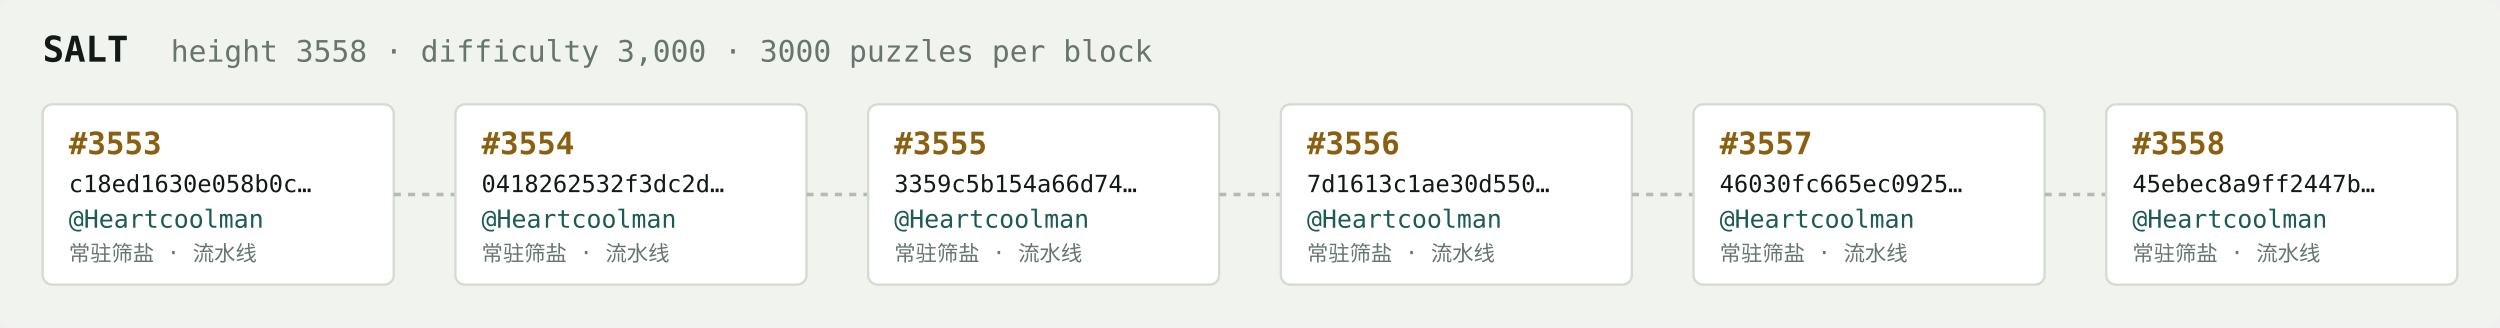
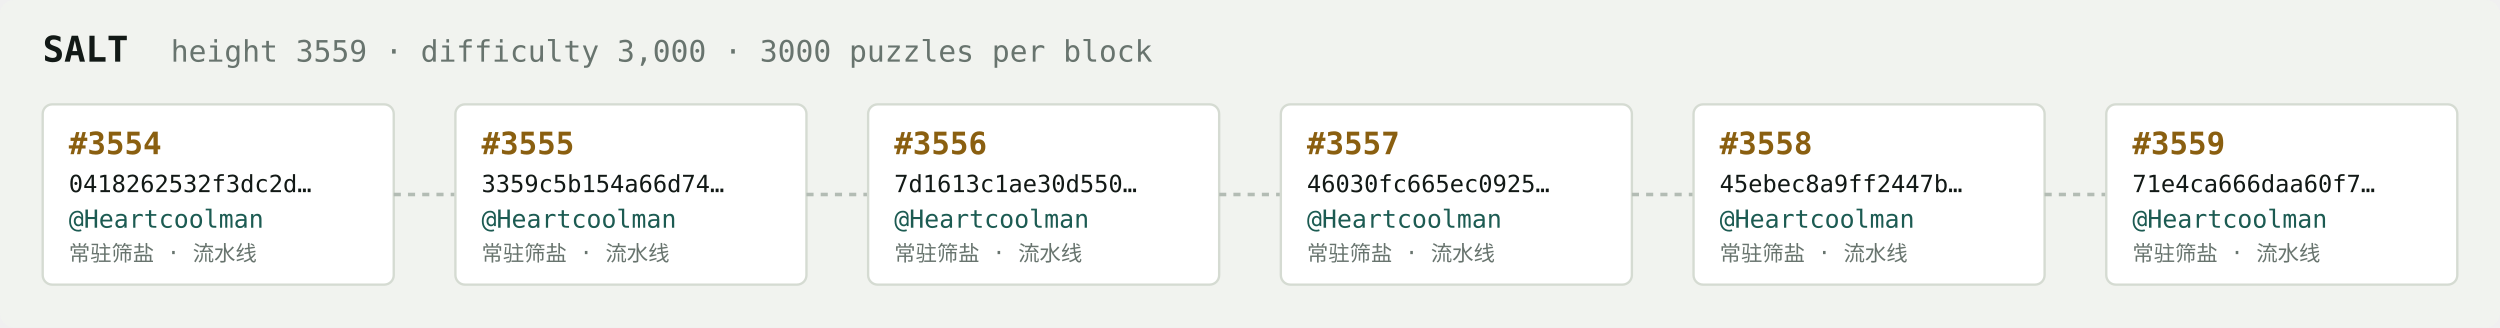
<svg xmlns="http://www.w3.org/2000/svg" width="1054" height="138" viewBox="0 0 1054 138" font-family="ui-monospace,SFMono-Regular,Menlo,monospace">
  <rect fill="#f1f3ef" width="1054" height="138" rx="6" />
  <text x="18" y="26" fill="#121916" font-size="15" font-weight="700">SALT</text>
-   <text x="72" y="26" fill="#68746e" font-size="12.5">height 3558 · difficulty 3,000 · 3000 puzzles per block</text>
+   <text x="72" y="26" fill="#68746e" font-size="12.5">height 3559 · difficulty 3,000 · 3000 puzzles per block</text>
  <rect x="18" y="44" width="148" height="76" rx="4" fill="#ffffff" stroke="#d5dbd2" stroke-width="1" />
-   <text x="29" y="65" fill="#8a5f10" font-size="13" font-weight="700">#3553</text>
-   <text x="29" y="81" fill="#121916" font-size="10">c18ed1630e058b0c…</text>
+   <text x="29" y="65" fill="#8a5f10" font-size="13" font-weight="700">#3554</text>
+   <text x="29" y="81" fill="#121916" font-size="10">0418262532f3dc2d…</text>
  <text x="29" y="96" fill="#1c5b52" font-size="10.5">@Heartcoolman</text>
  <text x="29" y="110" fill="#68746e" font-size="9">常驻筛盐 · 流水线</text>
  <line x1="166" y1="82.0" x2="192" y2="82.0" stroke="#b3bcb4" stroke-width="1.5" stroke-dasharray="3 3" />
  <rect x="192" y="44" width="148" height="76" rx="4" fill="#ffffff" stroke="#d5dbd2" stroke-width="1" />
-   <text x="203" y="65" fill="#8a5f10" font-size="13" font-weight="700">#3554</text>
-   <text x="203" y="81" fill="#121916" font-size="10">0418262532f3dc2d…</text>
+   <text x="203" y="65" fill="#8a5f10" font-size="13" font-weight="700">#3555</text>
+   <text x="203" y="81" fill="#121916" font-size="10">3359c5b154a66d74…</text>
  <text x="203" y="96" fill="#1c5b52" font-size="10.5">@Heartcoolman</text>
  <text x="203" y="110" fill="#68746e" font-size="9">常驻筛盐 · 流水线</text>
  <line x1="340" y1="82.0" x2="366" y2="82.0" stroke="#b3bcb4" stroke-width="1.5" stroke-dasharray="3 3" />
  <rect x="366" y="44" width="148" height="76" rx="4" fill="#ffffff" stroke="#d5dbd2" stroke-width="1" />
-   <text x="377" y="65" fill="#8a5f10" font-size="13" font-weight="700">#3555</text>
-   <text x="377" y="81" fill="#121916" font-size="10">3359c5b154a66d74…</text>
+   <text x="377" y="65" fill="#8a5f10" font-size="13" font-weight="700">#3556</text>
+   <text x="377" y="81" fill="#121916" font-size="10">7d1613c1ae30d550…</text>
  <text x="377" y="96" fill="#1c5b52" font-size="10.5">@Heartcoolman</text>
  <text x="377" y="110" fill="#68746e" font-size="9">常驻筛盐 · 流水线</text>
  <line x1="514" y1="82.0" x2="540" y2="82.0" stroke="#b3bcb4" stroke-width="1.5" stroke-dasharray="3 3" />
  <rect x="540" y="44" width="148" height="76" rx="4" fill="#ffffff" stroke="#d5dbd2" stroke-width="1" />
-   <text x="551" y="65" fill="#8a5f10" font-size="13" font-weight="700">#3556</text>
-   <text x="551" y="81" fill="#121916" font-size="10">7d1613c1ae30d550…</text>
+   <text x="551" y="65" fill="#8a5f10" font-size="13" font-weight="700">#3557</text>
+   <text x="551" y="81" fill="#121916" font-size="10">46030fc665ec0925…</text>
  <text x="551" y="96" fill="#1c5b52" font-size="10.5">@Heartcoolman</text>
  <text x="551" y="110" fill="#68746e" font-size="9">常驻筛盐 · 流水线</text>
  <line x1="688" y1="82.0" x2="714" y2="82.0" stroke="#b3bcb4" stroke-width="1.5" stroke-dasharray="3 3" />
  <rect x="714" y="44" width="148" height="76" rx="4" fill="#ffffff" stroke="#d5dbd2" stroke-width="1" />
-   <text x="725" y="65" fill="#8a5f10" font-size="13" font-weight="700">#3557</text>
-   <text x="725" y="81" fill="#121916" font-size="10">46030fc665ec0925…</text>
+   <text x="725" y="65" fill="#8a5f10" font-size="13" font-weight="700">#3558</text>
+   <text x="725" y="81" fill="#121916" font-size="10">45ebec8a9ff2447b…</text>
  <text x="725" y="96" fill="#1c5b52" font-size="10.5">@Heartcoolman</text>
  <text x="725" y="110" fill="#68746e" font-size="9">常驻筛盐 · 流水线</text>
  <line x1="862" y1="82.0" x2="888" y2="82.0" stroke="#b3bcb4" stroke-width="1.5" stroke-dasharray="3 3" />
  <rect x="888" y="44" width="148" height="76" rx="4" fill="#ffffff" stroke="#d5dbd2" stroke-width="1" />
-   <text x="899" y="65" fill="#8a5f10" font-size="13" font-weight="700">#3558</text>
-   <text x="899" y="81" fill="#121916" font-size="10">45ebec8a9ff2447b…</text>
+   <text x="899" y="65" fill="#8a5f10" font-size="13" font-weight="700">#3559</text>
+   <text x="899" y="81" fill="#121916" font-size="10">71e4ca666daa60f7…</text>
  <text x="899" y="96" fill="#1c5b52" font-size="10.5">@Heartcoolman</text>
  <text x="899" y="110" fill="#68746e" font-size="9">常驻筛盐 · 流水线</text>
</svg>
